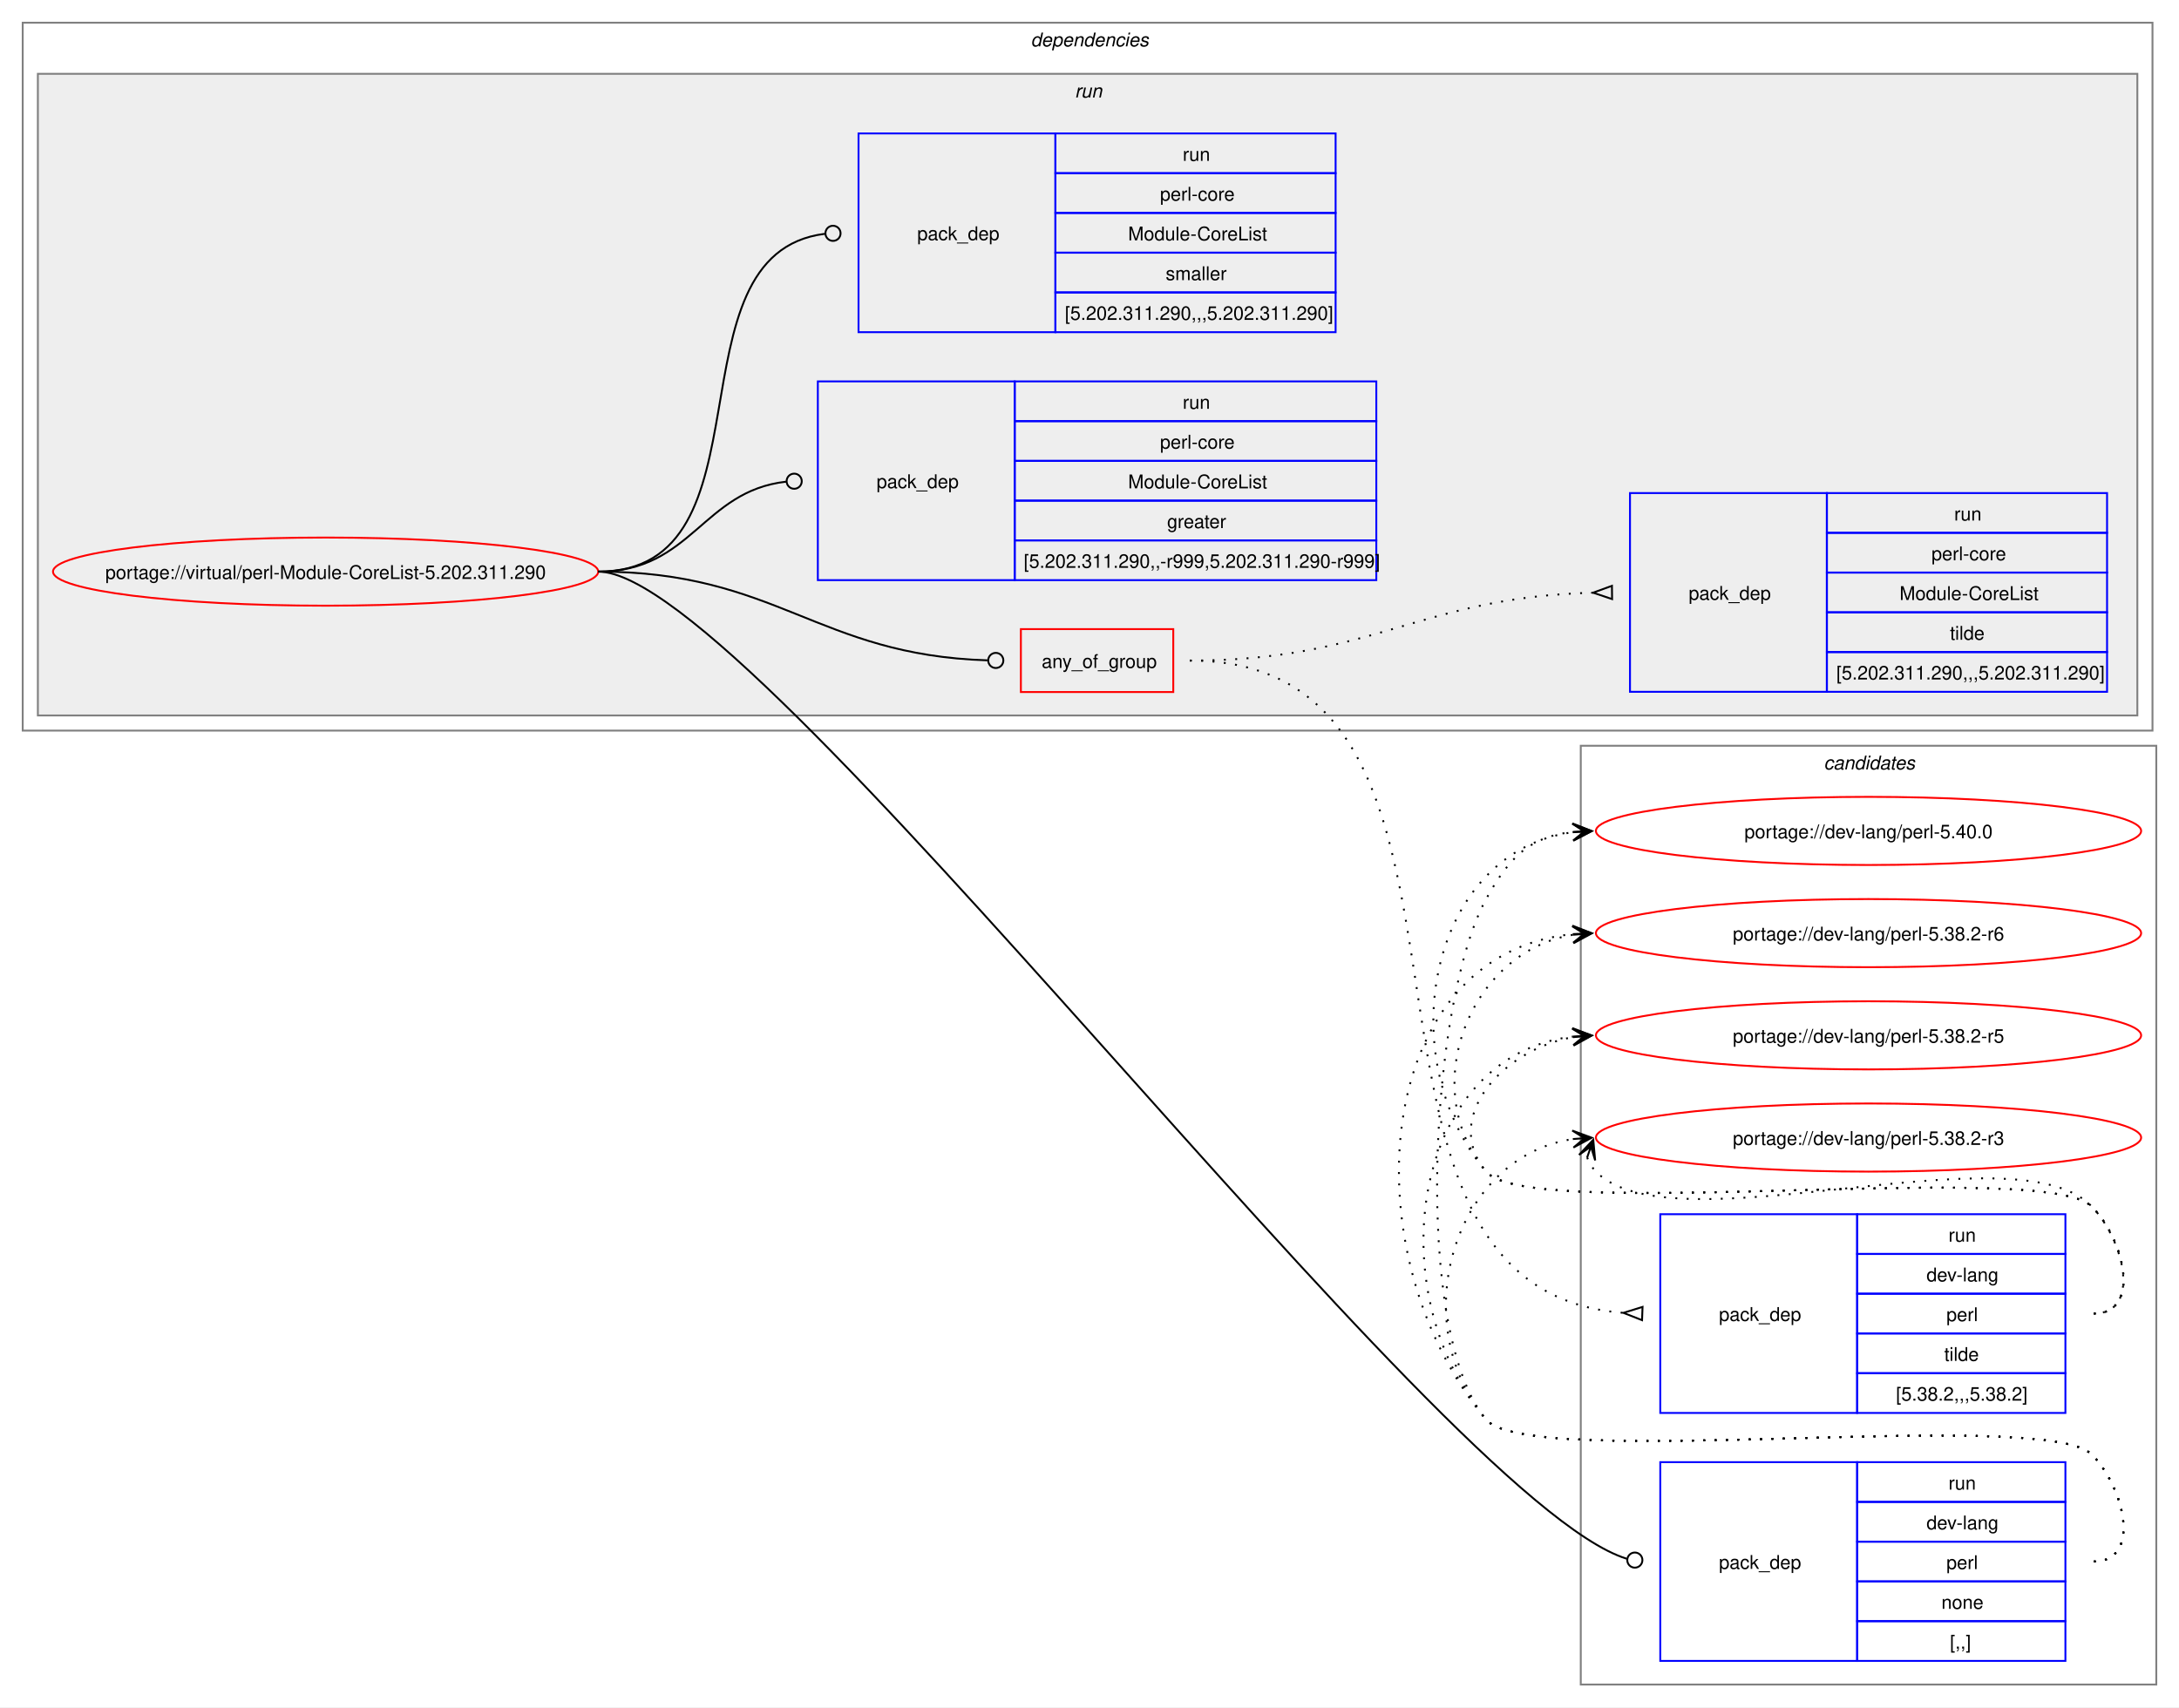
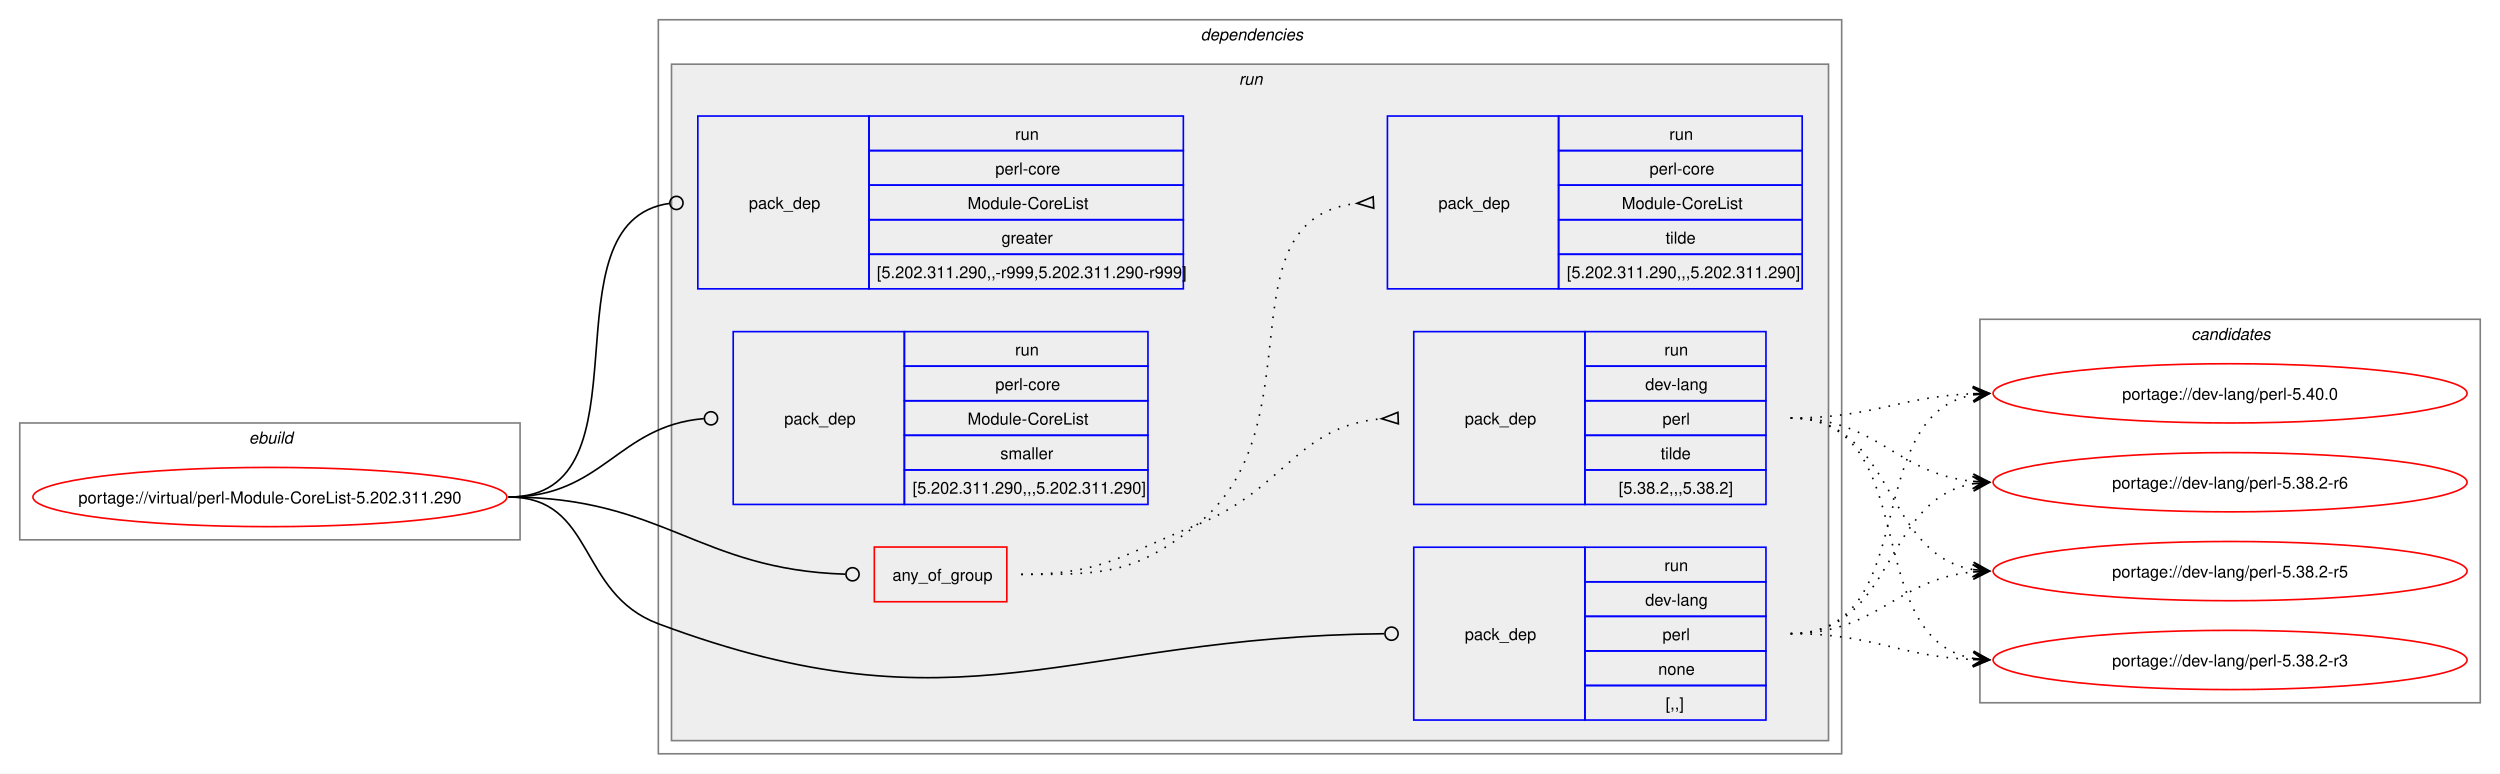
- <svg xmlns="http://www.w3.org/2000/svg" xmlns:xlink="http://www.w3.org/1999/xlink" width="1151pt" height="902pt" viewBox="0.00 0.00 1151.00 902.00">
-   <g id="graph0" class="graph" transform="scale(1 1) rotate(0) translate(4 898)">
-     <polygon fill="white" stroke="none" points="-4,4 -4,-898 1147,-898 1147,4 -4,4" />
-     <g id="clust12" class="cluster">
-       <polygon fill="none" stroke="gray" points="831,-8 831,-504 1135,-504 1135,-8 831,-8" />
-       <text text-anchor="start" x="959.38" y="-491.5" font-family="Helvetica,sans-Serif" font-style="italic" font-size="10.00">candidates</text>
+ <svg xmlns="http://www.w3.org/2000/svg" xmlns:xlink="http://www.w3.org/1999/xlink" width="1519pt" height="470pt" viewBox="0.00 0.00 1519.00 470.00">
+   <g id="graph0" class="graph" transform="scale(1 1) rotate(0) translate(4 466)">
+     <polygon fill="white" stroke="none" points="-4,4 -4,-466 1515,-466 1515,4 -4,4" />
+     <g id="clust1" class="cluster">
+       <polygon fill="none" stroke="gray" points="8,-138 8,-209 312,-209 312,-138 8,-138" />
+       <text text-anchor="start" x="147.25" y="-196.5" font-family="Helvetica,sans-Serif" font-style="italic" font-size="10.00">ebuild</text>
    </g>
    <g id="clust2" class="cluster">
-       <polygon fill="none" stroke="gray" points="8,-512 8,-886 1133,-886 1133,-512 8,-512" />
-       <text text-anchor="start" x="540.5" y="-873.5" font-family="Helvetica,sans-Serif" font-style="italic" font-size="10.00">dependencies</text>
+       <polygon fill="none" stroke="gray" points="396,-8 396,-454 1115,-454 1115,-8 396,-8" />
+       <text text-anchor="start" x="725.5" y="-441.5" font-family="Helvetica,sans-Serif" font-style="italic" font-size="10.00">dependencies</text>
    </g>
    <g id="clust5" class="cluster">
-       <polygon fill="#eeeeee" stroke="gray" points="16,-520 16,-859 1125,-859 1125,-520 16,-520" />
-       <text text-anchor="start" x="563.75" y="-846.5" font-family="Helvetica,sans-Serif" font-style="italic" font-size="10.00">run</text>
+       <polygon fill="#eeeeee" stroke="gray" points="404,-16 404,-427 1107,-427 1107,-16 404,-16" />
+       <text text-anchor="start" x="748.75" y="-414.5" font-family="Helvetica,sans-Serif" font-style="italic" font-size="10.00">run</text>
+     </g>
+     <g id="clust12" class="cluster">
+       <polygon fill="none" stroke="gray" points="1199,-39 1199,-272 1503,-272 1503,-39 1199,-39" />
+       <text text-anchor="start" x="1327.38" y="-259.5" font-family="Helvetica,sans-Serif" font-style="italic" font-size="10.00">candidates</text>
    </g>
    <g id="node1" class="node">
      <g id="a_node1">
        <a xlink:href="../virtual/perl-Module-CoreList-5.202.311.290.svg" xlink:title="portage://virtual/perl-Module-CoreList-5.202.311.290">
-           <ellipse fill="none" stroke="red" cx="168" cy="-596" rx="144" ry="18" />
-           <text text-anchor="middle" x="168" y="-592.12" font-family="Helvetica,sans-Serif" font-size="10.00">portage://virtual/perl-Module-CoreList-5.202.311.290</text>
+           <ellipse fill="none" stroke="red" cx="160" cy="-164" rx="144" ry="18" />
+           <text text-anchor="middle" x="160" y="-160.12" font-family="Helvetica,sans-Serif" font-size="10.00">portage://virtual/perl-Module-CoreList-5.202.311.290</text>
        </a>
      </g>
    </g>
    <g id="node2" class="node">
-       <polygon fill="none" stroke="red" points="535.25,-532.38 535.25,-565.62 615.75,-565.62 615.75,-532.38 535.25,-532.38" />
-       <text text-anchor="start" x="546.25" y="-545.12" font-family="Helvetica,sans-Serif" font-size="10.00">any_of_group</text>
+       <polygon fill="none" stroke="red" points="527.25,-100.38 527.25,-133.62 607.75,-133.62 607.75,-100.38 527.25,-100.38" />
+       <text text-anchor="start" x="538.25" y="-113.12" font-family="Helvetica,sans-Serif" font-size="10.00">any_of_group</text>
    </g>
    <g id="edge3" class="edge">
-       <path fill="none" stroke="black" d="M312,-596C406.55,-596 427.62,-551.89 517.58,-549.13" />
-       <ellipse fill="none" stroke="black" cx="522" cy="-549.07" rx="4" ry="4" />
+       <path fill="none" stroke="black" d="M305,-164C399.12,-164 420.06,-119.89 509.61,-117.13" />
+       <ellipse fill="none" stroke="black" cx="514" cy="-117.07" rx="4" ry="4" />
    </g>
    <g id="node5" class="node">
-       <polygon fill="none" stroke="blue" points="873,-20.5 873,-125.5 977,-125.5 977,-20.5 873,-20.5" />
-       <text text-anchor="start" x="904" y="-69.12" font-family="Helvetica,sans-Serif" font-size="10.00">pack_dep</text>
-       <polygon fill="none" stroke="blue" points="977,-104.5 977,-125.5 1087,-125.5 1087,-104.5 977,-104.5" />
-       <text text-anchor="start" x="1025.25" y="-111" font-family="Helvetica,sans-Serif" font-size="10.00">run</text>
-       <polygon fill="none" stroke="blue" points="977,-83.5 977,-104.5 1087,-104.5 1087,-83.5 977,-83.5" />
-       <text text-anchor="start" x="1013.62" y="-90" font-family="Helvetica,sans-Serif" font-size="10.00">dev-lang</text>
-       <polygon fill="none" stroke="blue" points="977,-62.5 977,-83.5 1087,-83.5 1087,-62.5 977,-62.5" />
-       <text text-anchor="start" x="1024.12" y="-69" font-family="Helvetica,sans-Serif" font-size="10.00">perl</text>
-       <polygon fill="none" stroke="blue" points="977,-41.5 977,-62.5 1087,-62.5 1087,-41.5 977,-41.5" />
-       <text text-anchor="start" x="1021.5" y="-48" font-family="Helvetica,sans-Serif" font-size="10.00">none</text>
-       <polygon fill="none" stroke="blue" points="977,-20.5 977,-41.5 1087,-41.5 1087,-20.5 977,-20.5" />
-       <text text-anchor="start" x="1026" y="-27" font-family="Helvetica,sans-Serif" font-size="10.00">[,,]</text>
+       <polygon fill="none" stroke="blue" points="855,-28.5 855,-133.5 959,-133.5 959,-28.5 855,-28.5" />
+       <text text-anchor="start" x="886" y="-77.12" font-family="Helvetica,sans-Serif" font-size="10.00">pack_dep</text>
+       <polygon fill="none" stroke="blue" points="959,-112.5 959,-133.5 1069,-133.5 1069,-112.5 959,-112.5" />
+       <text text-anchor="start" x="1007.25" y="-119" font-family="Helvetica,sans-Serif" font-size="10.00">run</text>
+       <polygon fill="none" stroke="blue" points="959,-91.5 959,-112.5 1069,-112.5 1069,-91.5 959,-91.5" />
+       <text text-anchor="start" x="995.62" y="-98" font-family="Helvetica,sans-Serif" font-size="10.00">dev-lang</text>
+       <polygon fill="none" stroke="blue" points="959,-70.5 959,-91.5 1069,-91.5 1069,-70.5 959,-70.5" />
+       <text text-anchor="start" x="1006.12" y="-77" font-family="Helvetica,sans-Serif" font-size="10.00">perl</text>
+       <polygon fill="none" stroke="blue" points="959,-49.5 959,-70.5 1069,-70.5 1069,-49.5 959,-49.5" />
+       <text text-anchor="start" x="1003.5" y="-56" font-family="Helvetica,sans-Serif" font-size="10.00">none</text>
+       <polygon fill="none" stroke="blue" points="959,-28.5 959,-49.5 1069,-49.5 1069,-28.5 959,-28.5" />
+       <text text-anchor="start" x="1008" y="-35" font-family="Helvetica,sans-Serif" font-size="10.00">[,,]</text>
    </g>
    <g id="edge4" class="edge">
-       <path fill="none" stroke="black" d="M312,-596C393.85,-596 755.86,-105.18 855.22,-74.5" />
-       <ellipse fill="none" stroke="black" cx="859.56" cy="-73.76" rx="4" ry="4" />
+       <path fill="none" stroke="black" d="M305,-164C357.98,-164 346.37,-105.55 396,-87 580.52,-18.01 644.06,-79.09 837.01,-80.96" />
+       <ellipse fill="none" stroke="black" cx="841.5" cy="-80.98" rx="4" ry="4" />
    </g>
    <g id="node6" class="node">
-       <polygon fill="none" stroke="blue" points="428,-591.5 428,-696.5 532,-696.5 532,-591.5 428,-591.5" />
-       <text text-anchor="start" x="459" y="-640.12" font-family="Helvetica,sans-Serif" font-size="10.00">pack_dep</text>
-       <polygon fill="none" stroke="blue" points="532,-675.5 532,-696.5 723,-696.5 723,-675.5 532,-675.5" />
-       <text text-anchor="start" x="620.75" y="-682" font-family="Helvetica,sans-Serif" font-size="10.00">run</text>
-       <polygon fill="none" stroke="blue" points="532,-654.5 532,-675.5 723,-675.5 723,-654.5 532,-654.5" />
-       <text text-anchor="start" x="608.75" y="-661" font-family="Helvetica,sans-Serif" font-size="10.00">perl-core</text>
-       <polygon fill="none" stroke="blue" points="532,-633.5 532,-654.5 723,-654.5 723,-633.5 532,-633.5" />
-       <text text-anchor="start" x="591.88" y="-640" font-family="Helvetica,sans-Serif" font-size="10.00">Module-CoreList</text>
-       <polygon fill="none" stroke="blue" points="532,-612.5 532,-633.5 723,-633.5 723,-612.5 532,-612.5" />
-       <text text-anchor="start" x="612.5" y="-619" font-family="Helvetica,sans-Serif" font-size="10.00">greater</text>
-       <polygon fill="none" stroke="blue" points="532,-591.5 532,-612.5 723,-612.5 723,-591.5 532,-591.5" />
-       <text text-anchor="start" x="536.75" y="-598" font-family="Helvetica,sans-Serif" font-size="10.00">[5.202.311.290,,-r999,5.202.311.290-r999]</text>
+       <polygon fill="none" stroke="blue" points="420,-290.5 420,-395.5 524,-395.5 524,-290.5 420,-290.5" />
+       <text text-anchor="start" x="451" y="-339.12" font-family="Helvetica,sans-Serif" font-size="10.00">pack_dep</text>
+       <polygon fill="none" stroke="blue" points="524,-374.5 524,-395.5 715,-395.5 715,-374.5 524,-374.5" />
+       <text text-anchor="start" x="612.75" y="-381" font-family="Helvetica,sans-Serif" font-size="10.00">run</text>
+       <polygon fill="none" stroke="blue" points="524,-353.5 524,-374.5 715,-374.5 715,-353.5 524,-353.5" />
+       <text text-anchor="start" x="600.75" y="-360" font-family="Helvetica,sans-Serif" font-size="10.00">perl-core</text>
+       <polygon fill="none" stroke="blue" points="524,-332.5 524,-353.5 715,-353.5 715,-332.5 524,-332.5" />
+       <text text-anchor="start" x="583.88" y="-339" font-family="Helvetica,sans-Serif" font-size="10.00">Module-CoreList</text>
+       <polygon fill="none" stroke="blue" points="524,-311.5 524,-332.5 715,-332.5 715,-311.5 524,-311.5" />
+       <text text-anchor="start" x="604.5" y="-318" font-family="Helvetica,sans-Serif" font-size="10.00">greater</text>
+       <polygon fill="none" stroke="blue" points="524,-290.5 524,-311.5 715,-311.5 715,-290.5 524,-290.5" />
+       <text text-anchor="start" x="528.75" y="-297" font-family="Helvetica,sans-Serif" font-size="10.00">[5.202.311.290,,-r999,5.202.311.290-r999]</text>
    </g>
    <g id="edge5" class="edge">
-       <path fill="none" stroke="black" d="M312,-596C361.45,-596 366.96,-638.54 411.26,-643.52" />
-       <ellipse fill="none" stroke="black" cx="415.51" cy="-643.76" rx="4" ry="4" />
+       <path fill="none" stroke="black" d="M305,-164C394.5,-164 323.96,-331.31 402.83,-342.42" />
+       <ellipse fill="none" stroke="black" cx="407.01" cy="-342.7" rx="4" ry="4" />
    </g>
    <g id="node7" class="node">
-       <polygon fill="none" stroke="blue" points="449.5,-722.5 449.5,-827.5 553.5,-827.5 553.5,-722.5 449.5,-722.5" />
-       <text text-anchor="start" x="480.5" y="-771.12" font-family="Helvetica,sans-Serif" font-size="10.00">pack_dep</text>
-       <polygon fill="none" stroke="blue" points="553.5,-806.5 553.5,-827.5 701.5,-827.5 701.5,-806.5 553.5,-806.5" />
-       <text text-anchor="start" x="620.75" y="-813" font-family="Helvetica,sans-Serif" font-size="10.00">run</text>
-       <polygon fill="none" stroke="blue" points="553.5,-785.5 553.5,-806.5 701.5,-806.5 701.5,-785.5 553.5,-785.5" />
-       <text text-anchor="start" x="608.75" y="-792" font-family="Helvetica,sans-Serif" font-size="10.00">perl-core</text>
-       <polygon fill="none" stroke="blue" points="553.5,-764.5 553.5,-785.5 701.5,-785.5 701.5,-764.5 553.5,-764.5" />
-       <text text-anchor="start" x="591.88" y="-771" font-family="Helvetica,sans-Serif" font-size="10.00">Module-CoreList</text>
-       <polygon fill="none" stroke="blue" points="553.5,-743.5 553.5,-764.5 701.5,-764.5 701.5,-743.5 553.5,-743.5" />
-       <text text-anchor="start" x="611.75" y="-750" font-family="Helvetica,sans-Serif" font-size="10.00">smaller</text>
-       <polygon fill="none" stroke="blue" points="553.5,-722.5 553.5,-743.5 701.5,-743.5 701.5,-722.5 553.5,-722.5" />
-       <text text-anchor="start" x="558.5" y="-729" font-family="Helvetica,sans-Serif" font-size="10.00">[5.202.311.290,,,5.202.311.290]</text>
+       <polygon fill="none" stroke="blue" points="441.5,-159.5 441.5,-264.5 545.5,-264.5 545.5,-159.5 441.5,-159.5" />
+       <text text-anchor="start" x="472.5" y="-208.12" font-family="Helvetica,sans-Serif" font-size="10.00">pack_dep</text>
+       <polygon fill="none" stroke="blue" points="545.5,-243.5 545.5,-264.5 693.5,-264.5 693.5,-243.5 545.5,-243.5" />
+       <text text-anchor="start" x="612.75" y="-250" font-family="Helvetica,sans-Serif" font-size="10.00">run</text>
+       <polygon fill="none" stroke="blue" points="545.5,-222.5 545.5,-243.5 693.5,-243.5 693.5,-222.5 545.5,-222.5" />
+       <text text-anchor="start" x="600.75" y="-229" font-family="Helvetica,sans-Serif" font-size="10.00">perl-core</text>
+       <polygon fill="none" stroke="blue" points="545.5,-201.5 545.5,-222.5 693.5,-222.5 693.5,-201.5 545.5,-201.5" />
+       <text text-anchor="start" x="583.88" y="-208" font-family="Helvetica,sans-Serif" font-size="10.00">Module-CoreList</text>
+       <polygon fill="none" stroke="blue" points="545.5,-180.5 545.5,-201.5 693.5,-201.5 693.5,-180.5 545.5,-180.5" />
+       <text text-anchor="start" x="603.75" y="-187" font-family="Helvetica,sans-Serif" font-size="10.00">smaller</text>
+       <polygon fill="none" stroke="blue" points="545.5,-159.5 545.5,-180.5 693.5,-180.5 693.5,-159.5 545.5,-159.5" />
+       <text text-anchor="start" x="550.5" y="-166" font-family="Helvetica,sans-Serif" font-size="10.00">[5.202.311.290,,,5.202.311.290]</text>
    </g>
    <g id="edge6" class="edge">
-       <path fill="none" stroke="black" d="M312,-596C406.78,-596 346.74,-763.65 431.54,-774.45" />
-       <ellipse fill="none" stroke="black" cx="436.01" cy="-774.73" rx="4" ry="4" />
+       <path fill="none" stroke="black" d="M305,-164C362.47,-164 371.16,-207.25 423.68,-211.64" />
+       <ellipse fill="none" stroke="black" cx="428" cy="-211.82" rx="4" ry="4" />
    </g>
    <g id="node3" class="node">
-       <polygon fill="none" stroke="blue" points="873,-151.5 873,-256.5 977,-256.5 977,-151.5 873,-151.5" />
-       <text text-anchor="start" x="904" y="-200.12" font-family="Helvetica,sans-Serif" font-size="10.00">pack_dep</text>
-       <polygon fill="none" stroke="blue" points="977,-235.5 977,-256.5 1087,-256.5 1087,-235.5 977,-235.5" />
-       <text text-anchor="start" x="1025.25" y="-242" font-family="Helvetica,sans-Serif" font-size="10.00">run</text>
-       <polygon fill="none" stroke="blue" points="977,-214.5 977,-235.5 1087,-235.5 1087,-214.5 977,-214.5" />
-       <text text-anchor="start" x="1013.62" y="-221" font-family="Helvetica,sans-Serif" font-size="10.00">dev-lang</text>
-       <polygon fill="none" stroke="blue" points="977,-193.5 977,-214.5 1087,-214.5 1087,-193.5 977,-193.5" />
-       <text text-anchor="start" x="1024.12" y="-200" font-family="Helvetica,sans-Serif" font-size="10.00">perl</text>
-       <polygon fill="none" stroke="blue" points="977,-172.5 977,-193.5 1087,-193.5 1087,-172.5 977,-172.5" />
-       <text text-anchor="start" x="1023" y="-179" font-family="Helvetica,sans-Serif" font-size="10.00">tilde</text>
-       <polygon fill="none" stroke="blue" points="977,-151.5 977,-172.5 1087,-172.5 1087,-151.5 977,-151.5" />
-       <text text-anchor="start" x="997.5" y="-158" font-family="Helvetica,sans-Serif" font-size="10.00">[5.38.2,,,5.38.2]</text>
+       <polygon fill="none" stroke="blue" points="855,-159.5 855,-264.5 959,-264.5 959,-159.5 855,-159.5" />
+       <text text-anchor="start" x="886" y="-208.12" font-family="Helvetica,sans-Serif" font-size="10.00">pack_dep</text>
+       <polygon fill="none" stroke="blue" points="959,-243.5 959,-264.5 1069,-264.5 1069,-243.5 959,-243.5" />
+       <text text-anchor="start" x="1007.25" y="-250" font-family="Helvetica,sans-Serif" font-size="10.00">run</text>
+       <polygon fill="none" stroke="blue" points="959,-222.5 959,-243.5 1069,-243.5 1069,-222.5 959,-222.5" />
+       <text text-anchor="start" x="995.62" y="-229" font-family="Helvetica,sans-Serif" font-size="10.00">dev-lang</text>
+       <polygon fill="none" stroke="blue" points="959,-201.5 959,-222.5 1069,-222.5 1069,-201.5 959,-201.5" />
+       <text text-anchor="start" x="1006.12" y="-208" font-family="Helvetica,sans-Serif" font-size="10.00">perl</text>
+       <polygon fill="none" stroke="blue" points="959,-180.5 959,-201.5 1069,-201.5 1069,-180.5 959,-180.5" />
+       <text text-anchor="start" x="1005" y="-187" font-family="Helvetica,sans-Serif" font-size="10.00">tilde</text>
+       <polygon fill="none" stroke="blue" points="959,-159.5 959,-180.5 1069,-180.5 1069,-159.5 959,-159.5" />
+       <text text-anchor="start" x="979.5" y="-166" font-family="Helvetica,sans-Serif" font-size="10.00">[5.38.2,,,5.38.2]</text>
    </g>
    <g id="edge1" class="edge">
-       <path fill="none" stroke="black" stroke-dasharray="1,5" d="M624.5,-549C807.51,-549 682.45,-217.34 853.42,-204.39" />
-       <polygon fill="none" stroke="black" points="863.63,-207.52 853.51,-204.39 863.37,-200.52 863.63,-207.52" />
+       <path fill="none" stroke="black" stroke-dasharray="1,5" d="M616.5,-117C665.68,-117 677.34,-128.74 723,-147 777.05,-168.61 783.54,-207.14 835.71,-211.58" />
+       <polygon fill="none" stroke="black" points="845.36,-215.48 835.51,-211.57 845.64,-208.48 845.36,-215.48" />
    </g>
    <g id="node4" class="node">
-       <polygon fill="none" stroke="blue" points="857,-532.5 857,-637.5 961,-637.5 961,-532.5 857,-532.5" />
-       <text text-anchor="start" x="888" y="-581.12" font-family="Helvetica,sans-Serif" font-size="10.00">pack_dep</text>
-       <polygon fill="none" stroke="blue" points="961,-616.5 961,-637.5 1109,-637.5 1109,-616.5 961,-616.5" />
-       <text text-anchor="start" x="1028.25" y="-623" font-family="Helvetica,sans-Serif" font-size="10.00">run</text>
-       <polygon fill="none" stroke="blue" points="961,-595.5 961,-616.5 1109,-616.5 1109,-595.5 961,-595.5" />
-       <text text-anchor="start" x="1016.25" y="-602" font-family="Helvetica,sans-Serif" font-size="10.00">perl-core</text>
-       <polygon fill="none" stroke="blue" points="961,-574.5 961,-595.5 1109,-595.5 1109,-574.5 961,-574.5" />
-       <text text-anchor="start" x="999.38" y="-581" font-family="Helvetica,sans-Serif" font-size="10.00">Module-CoreList</text>
-       <polygon fill="none" stroke="blue" points="961,-553.5 961,-574.5 1109,-574.5 1109,-553.5 961,-553.5" />
-       <text text-anchor="start" x="1026" y="-560" font-family="Helvetica,sans-Serif" font-size="10.00">tilde</text>
-       <polygon fill="none" stroke="blue" points="961,-532.5 961,-553.5 1109,-553.5 1109,-532.5 961,-532.5" />
-       <text text-anchor="start" x="966" y="-539" font-family="Helvetica,sans-Serif" font-size="10.00">[5.202.311.290,,,5.202.311.290]</text>
+       <polygon fill="none" stroke="blue" points="839,-290.5 839,-395.5 943,-395.5 943,-290.5 839,-290.5" />
+       <text text-anchor="start" x="870" y="-339.12" font-family="Helvetica,sans-Serif" font-size="10.00">pack_dep</text>
+       <polygon fill="none" stroke="blue" points="943,-374.5 943,-395.5 1091,-395.5 1091,-374.5 943,-374.5" />
+       <text text-anchor="start" x="1010.25" y="-381" font-family="Helvetica,sans-Serif" font-size="10.00">run</text>
+       <polygon fill="none" stroke="blue" points="943,-353.5 943,-374.5 1091,-374.5 1091,-353.5 943,-353.5" />
+       <text text-anchor="start" x="998.25" y="-360" font-family="Helvetica,sans-Serif" font-size="10.00">perl-core</text>
+       <polygon fill="none" stroke="blue" points="943,-332.5 943,-353.5 1091,-353.5 1091,-332.5 943,-332.5" />
+       <text text-anchor="start" x="981.38" y="-339" font-family="Helvetica,sans-Serif" font-size="10.00">Module-CoreList</text>
+       <polygon fill="none" stroke="blue" points="943,-311.5 943,-332.5 1091,-332.5 1091,-311.5 943,-311.5" />
+       <text text-anchor="start" x="1008" y="-318" font-family="Helvetica,sans-Serif" font-size="10.00">tilde</text>
+       <polygon fill="none" stroke="blue" points="943,-290.5 943,-311.5 1091,-311.5 1091,-290.5 943,-290.5" />
+       <text text-anchor="start" x="948" y="-297" font-family="Helvetica,sans-Serif" font-size="10.00">[5.202.311.290,,,5.202.311.290]</text>
    </g>
    <g id="edge2" class="edge">
-       <path fill="none" stroke="black" stroke-dasharray="1,5" d="M624.5,-549C721.58,-549 745.72,-582.51 837.67,-584.87" />
-       <polygon fill="none" stroke="black" points="847.46,-588.49 837.5,-584.87 847.54,-581.49 847.46,-588.49" />
+       <path fill="none" stroke="black" stroke-dasharray="1,5" d="M616.5,-117C665.68,-117 684.48,-116.43 723,-147 798.01,-206.54 736.49,-333.14 820.61,-342.46" />
+       <polygon fill="none" stroke="black" points="830.32,-346.47 820.51,-342.45 830.68,-339.48 830.32,-346.47" />
    </g>
    <g id="node8" class="node">
      <g id="a_node8">
        <a xlink:href="../dev-lang/perl-5.40.0.svg" xlink:title="portage://dev-lang/perl-5.40.0">
-           <ellipse fill="none" stroke="red" cx="983" cy="-459" rx="144" ry="18" />
-           <text text-anchor="middle" x="983" y="-455.12" font-family="Helvetica,sans-Serif" font-size="10.00">portage://dev-lang/perl-5.40.0</text>
+           <ellipse fill="none" stroke="red" cx="1351" cy="-227" rx="144" ry="18" />
+           <text text-anchor="middle" x="1351" y="-223.12" font-family="Helvetica,sans-Serif" font-size="10.00">portage://dev-lang/perl-5.40.0</text>
        </a>
      </g>
    </g>
    <g id="edge7" class="edge">
-       <path fill="none" stroke="black" stroke-dasharray="1,5" d="M1102,-204C1127.12,-204 1118.6,-242.59 1101,-260.5 1076.04,-285.9 803.84,-251.68 781,-279 729.59,-340.49 751.83,-448.72 827.04,-458.32" />
-       <polygon fill="black" stroke="black" points="836.78,-458.92 826.52,-462.79 833.01,-458.69 826.8,-458.3 826.8,-458.3 826.8,-458.3 833.01,-458.69 827.08,-453.81 836.78,-458.92" />
+       <path fill="none" stroke="black" stroke-dasharray="1,5" d="M1084,-212C1134.79,-212 1149.37,-224.96 1195.07,-226.79" />
+       <polygon fill="black" stroke="black" points="1204.78,-226.98 1194.7,-231.28 1201,-226.9 1194.78,-226.78 1194.78,-226.78 1194.78,-226.78 1201,-226.9 1194.87,-222.28 1204.78,-226.98" />
    </g>
    <g id="node9" class="node">
      <g id="a_node9">
        <a xlink:href="../dev-lang/perl-5.38.2-r6.svg" xlink:title="portage://dev-lang/perl-5.38.2-r6">
-           <ellipse fill="none" stroke="red" cx="983" cy="-405" rx="144" ry="18" />
-           <text text-anchor="middle" x="983" y="-401.12" font-family="Helvetica,sans-Serif" font-size="10.00">portage://dev-lang/perl-5.38.2-r6</text>
+           <ellipse fill="none" stroke="red" cx="1351" cy="-173" rx="144" ry="18" />
+           <text text-anchor="middle" x="1351" y="-169.12" font-family="Helvetica,sans-Serif" font-size="10.00">portage://dev-lang/perl-5.38.2-r6</text>
        </a>
      </g>
    </g>
    <g id="edge8" class="edge">
-       <path fill="none" stroke="black" stroke-dasharray="1,5" d="M1102,-204C1127.12,-204 1118.6,-242.59 1101,-260.5 1076.04,-285.9 803.84,-251.68 781,-279 743.96,-323.3 772.58,-395.57 827.14,-404.16" />
-       <polygon fill="black" stroke="black" points="836.79,-404.91 826.47,-408.62 833.01,-404.61 826.82,-404.13 826.82,-404.13 826.82,-404.13 833.01,-404.61 827.16,-399.65 836.79,-404.91" />
+       <path fill="none" stroke="black" stroke-dasharray="1,5" d="M1084,-212C1137.03,-212 1147.73,-178.15 1194.98,-173.52" />
+       <polygon fill="black" stroke="black" points="1204.78,-173.06 1195.01,-178.03 1201.01,-173.24 1194.79,-173.53 1194.79,-173.53 1194.79,-173.53 1201.01,-173.24 1194.58,-169.04 1204.78,-173.06" />
    </g>
    <g id="node10" class="node">
      <g id="a_node10">
        <a xlink:href="../dev-lang/perl-5.38.2-r5.svg" xlink:title="portage://dev-lang/perl-5.38.2-r5">
-           <ellipse fill="none" stroke="red" cx="983" cy="-351" rx="144" ry="18" />
-           <text text-anchor="middle" x="983" y="-347.12" font-family="Helvetica,sans-Serif" font-size="10.00">portage://dev-lang/perl-5.38.2-r5</text>
+           <ellipse fill="none" stroke="red" cx="1351" cy="-119" rx="144" ry="18" />
+           <text text-anchor="middle" x="1351" y="-115.12" font-family="Helvetica,sans-Serif" font-size="10.00">portage://dev-lang/perl-5.38.2-r5</text>
        </a>
      </g>
    </g>
    <g id="edge9" class="edge">
-       <path fill="none" stroke="black" stroke-dasharray="1,5" d="M1102,-204C1127.12,-204 1118.6,-242.59 1101,-260.5 1076.04,-285.9 803.84,-251.68 781,-279 757.17,-307.5 790.13,-343.76 827.01,-350.05" />
-       <polygon fill="black" stroke="black" points="836.79,-350.9 826.44,-354.52 833.02,-350.57 826.82,-350.03 826.82,-350.03 826.82,-350.03 833.02,-350.57 827.21,-345.55 836.79,-350.9" />
+       <path fill="none" stroke="black" stroke-dasharray="1,5" d="M1084,-212C1148.18,-212 1139.22,-129.58 1194.83,-119.92" />
+       <polygon fill="black" stroke="black" points="1204.79,-119.1 1195.19,-124.41 1201.02,-119.41 1194.82,-119.92 1194.82,-119.92 1194.82,-119.92 1201.02,-119.41 1194.45,-115.44 1204.79,-119.1" />
    </g>
    <g id="node11" class="node">
      <g id="a_node11">
        <a xlink:href="../dev-lang/perl-5.38.2-r3.svg" xlink:title="portage://dev-lang/perl-5.38.2-r3">
-           <ellipse fill="none" stroke="red" cx="983" cy="-297" rx="144" ry="18" />
-           <text text-anchor="middle" x="983" y="-293.12" font-family="Helvetica,sans-Serif" font-size="10.00">portage://dev-lang/perl-5.38.2-r3</text>
+           <ellipse fill="none" stroke="red" cx="1351" cy="-65" rx="144" ry="18" />
+           <text text-anchor="middle" x="1351" y="-61.12" font-family="Helvetica,sans-Serif" font-size="10.00">portage://dev-lang/perl-5.38.2-r3</text>
        </a>
      </g>
    </g>
    <g id="edge10" class="edge">
-       <path fill="none" stroke="black" stroke-dasharray="1,5" d="M834.37,-286.45C835.4,-283.7 837.07,-280.96 839,-279 879.96,-237.42 1060.83,-302.85 1101,-260.5 1118.28,-242.28 1127.12,-204 1102,-204" />
-       <polygon fill="black" stroke="black" points="837.6,-295.85 830.09,-287.86 836.37,-292.27 834.34,-286.39 834.34,-286.39 834.34,-286.39 836.37,-292.27 838.6,-284.93 837.6,-295.85" />
+       <path fill="none" stroke="black" stroke-dasharray="1,5" d="M1084,-212C1164.92,-212 1125.29,-78.46 1194.91,-65.94" />
+       <polygon fill="black" stroke="black" points="1204.79,-65.1 1195.2,-70.43 1201.02,-65.42 1194.82,-65.95 1194.82,-65.95 1194.82,-65.95 1201.02,-65.42 1194.44,-61.46 1204.79,-65.1" />
    </g>
    <g id="edge11" class="edge">
-       <path fill="none" stroke="black" stroke-dasharray="1,5" d="M1102,-73C1127.12,-73 1118.6,-111.59 1101,-129.5 1076.04,-154.9 803.84,-120.68 781,-148 741.8,-194.88 751.5,-369.48 781,-423 793.54,-445.76 804.66,-456.12 826.94,-458.47" />
-       <polygon fill="black" stroke="black" points="836.78,-458.94 826.58,-462.96 833.01,-458.76 826.79,-458.46 826.79,-458.46 826.79,-458.46 833.01,-458.76 827.01,-453.97 836.78,-458.94" />
+       <path fill="none" stroke="black" stroke-dasharray="1,5" d="M1084,-81C1164.6,-81 1125.57,-213.63 1194.95,-226.07" />
+       <polygon fill="black" stroke="black" points="1204.79,-226.9 1194.44,-230.54 1201.02,-226.58 1194.82,-226.06 1194.82,-226.06 1194.82,-226.06 1201.02,-226.58 1195.2,-221.57 1204.79,-226.9" />
    </g>
    <g id="edge12" class="edge">
-       <path fill="none" stroke="black" stroke-dasharray="1,5" d="M1102,-73C1127.12,-73 1118.6,-111.59 1101,-129.5 1076.04,-154.9 803.84,-120.68 781,-148 708.37,-234.87 720.13,-394.3 827.01,-404.49" />
-       <polygon fill="black" stroke="black" points="836.78,-404.94 826.58,-408.97 833.01,-404.77 826.79,-404.48 826.79,-404.48 826.79,-404.48 833.01,-404.77 827,-399.98 836.78,-404.94" />
+       <path fill="none" stroke="black" stroke-dasharray="1,5" d="M1084,-81C1147.93,-81 1139.43,-162.53 1194.87,-172.09" />
+       <polygon fill="black" stroke="black" points="1204.79,-172.9 1194.45,-176.57 1201.02,-172.59 1194.82,-172.09 1194.82,-172.09 1194.82,-172.09 1201.02,-172.59 1195.19,-167.6 1204.79,-172.9" />
    </g>
    <g id="edge13" class="edge">
-       <path fill="none" stroke="black" stroke-dasharray="1,5" d="M1102,-73C1127.12,-73 1118.6,-111.59 1101,-129.5 1076.04,-154.9 803.84,-120.68 781,-148 723.36,-216.95 742.51,-340.34 826.82,-350.35" />
-       <polygon fill="black" stroke="black" points="836.78,-350.93 826.54,-354.84 833.01,-350.71 826.8,-350.35 826.8,-350.35 826.8,-350.35 833.01,-350.71 827.06,-345.86 836.78,-350.93" />
+       <path fill="none" stroke="black" stroke-dasharray="1,5" d="M1084,-81C1136.91,-81 1147.83,-113.98 1195,-118.49" />
+       <polygon fill="black" stroke="black" points="1204.78,-118.94 1194.59,-122.98 1201.01,-118.77 1194.79,-118.48 1194.79,-118.48 1194.79,-118.48 1201.01,-118.77 1195,-113.99 1204.78,-118.94" />
    </g>
    <g id="edge14" class="edge">
-       <path fill="none" stroke="black" stroke-dasharray="1,5" d="M1102,-73C1127.12,-73 1118.6,-111.59 1101,-129.5 1076.04,-154.9 803.84,-120.68 781,-148 737.92,-199.53 763.98,-287.13 827.12,-296.23" />
-       <polygon fill="black" stroke="black" points="836.78,-296.91 826.49,-300.7 833.01,-296.65 826.81,-296.21 826.81,-296.21 826.81,-296.21 833.01,-296.65 827.13,-291.72 836.78,-296.91" />
+       <path fill="none" stroke="black" stroke-dasharray="1,5" d="M1084,-81C1134.84,-81 1149.33,-67.17 1195.06,-65.23" />
+       <polygon fill="black" stroke="black" points="1204.78,-65.03 1194.88,-69.73 1201,-65.1 1194.78,-65.23 1194.78,-65.23 1194.78,-65.23 1201,-65.1 1194.69,-60.73 1204.78,-65.03" />
    </g>
  </g>
</svg>
